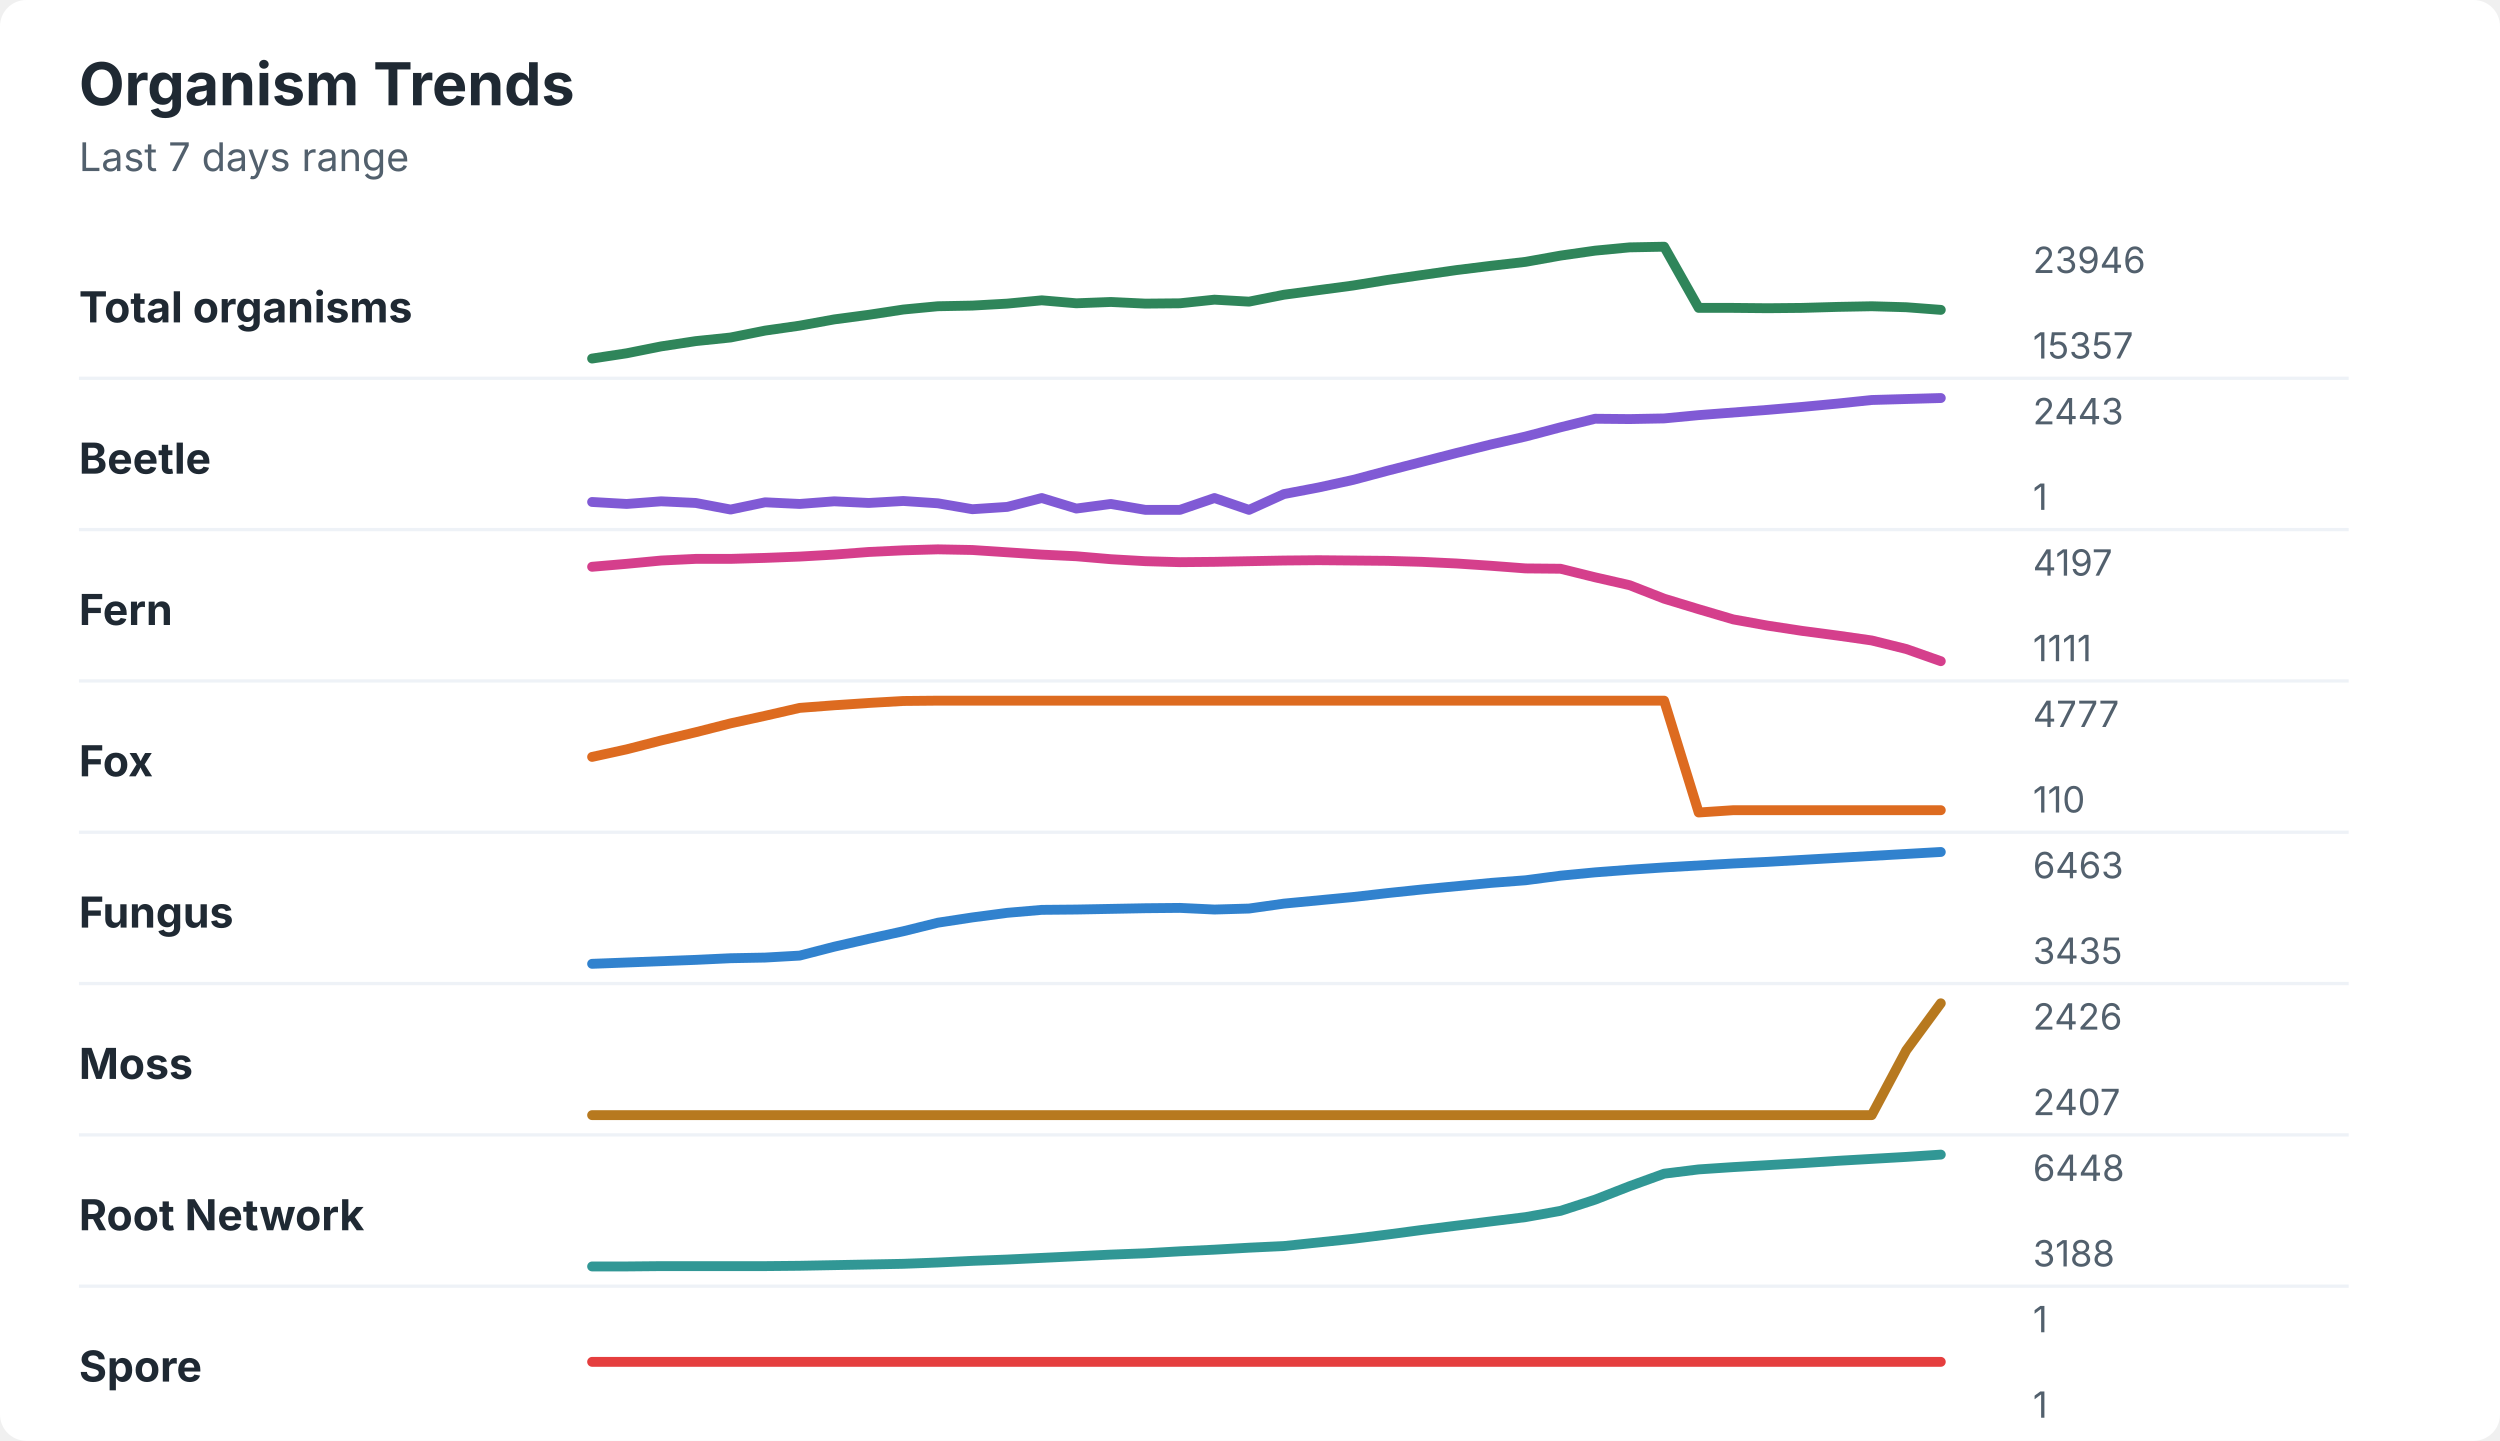
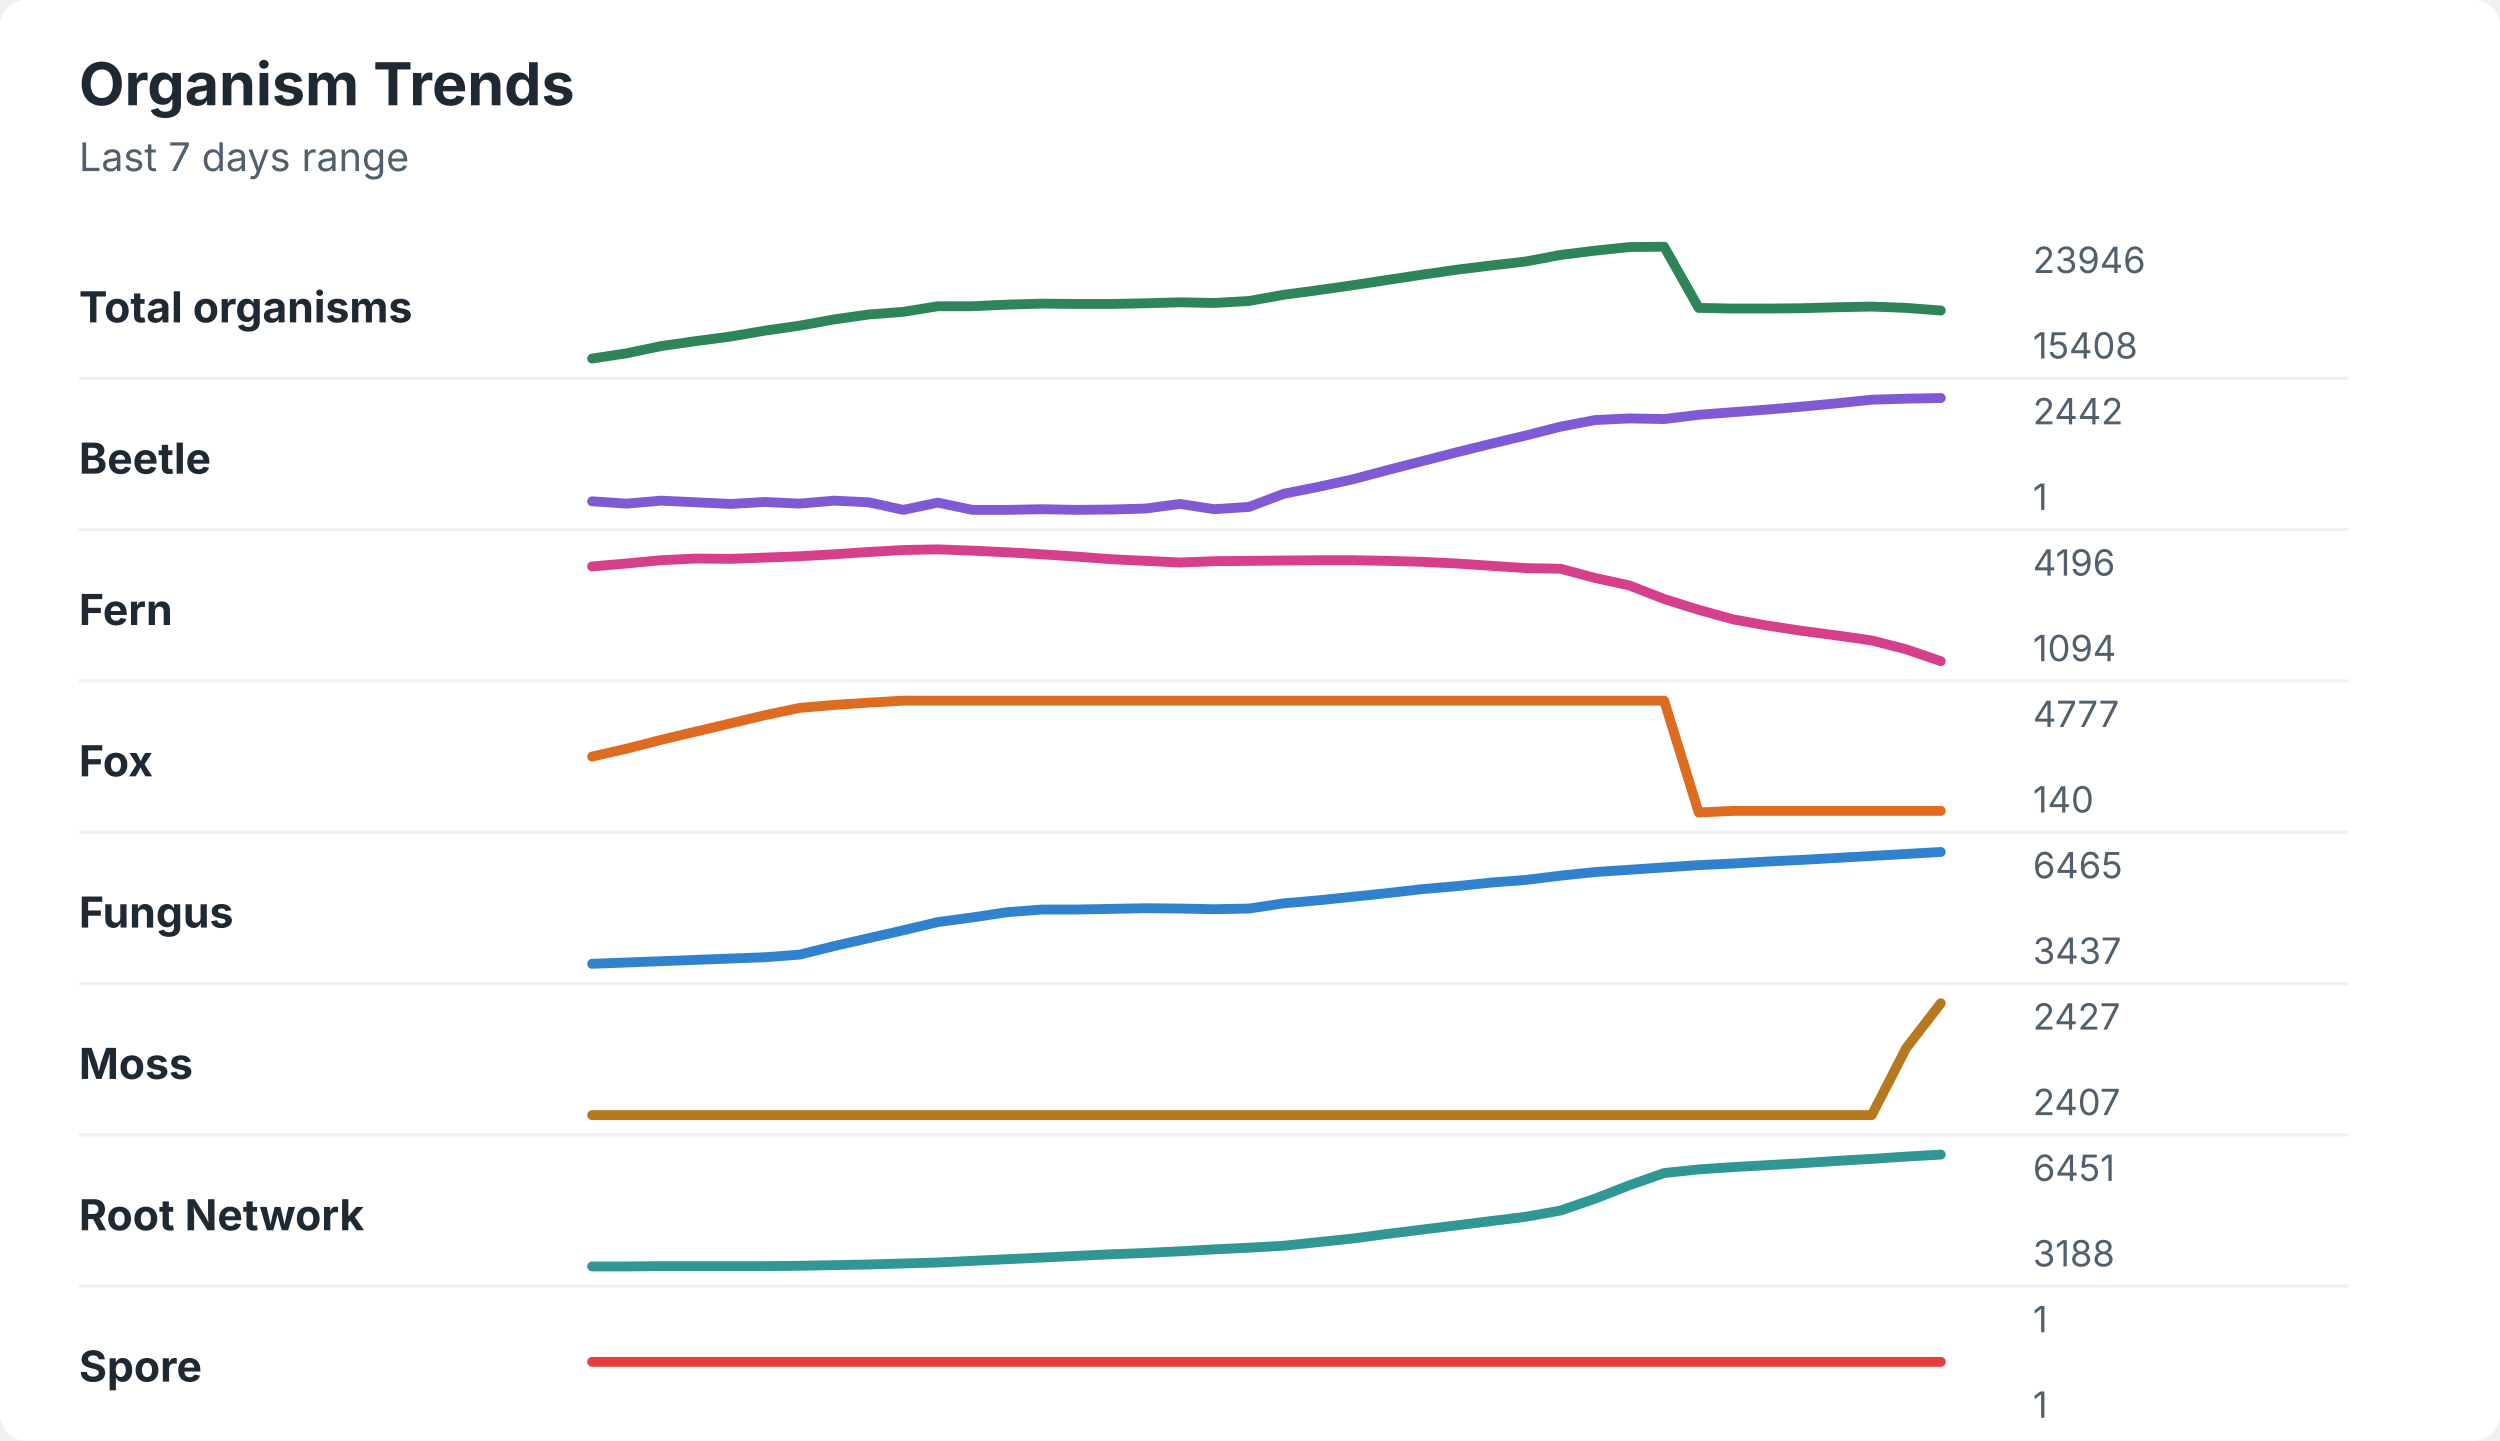
<svg xmlns="http://www.w3.org/2000/svg" width="760" height="438" viewBox="0 0 760 438" role="img" aria-labelledby="title desc">
  <rect width="760" height="438" rx="8" fill="#ffffff" />
  <style>
    text { font-family: -apple-system, BlinkMacSystemFont, "Segoe UI", sans-serif; }
    .title { font-size: 18px; font-weight: 700; fill: #1f2933; }
    .subtitle { font-size: 12px; fill: #52606d; }
    .label { font-size: 13px; font-weight: 650; fill: #1f2933; }
    .axis-value { font-size: 11px; fill: #52606d; }
    .separator { stroke: #eef2f7; stroke-width: 1; }
  </style>
  <text x="24" y="32" class="title">Organism Trends</text>
  <text x="24" y="52" class="subtitle">Last 7 days range</text>
  <text x="24" y="98" class="label">Total organisms</text>
-   <polyline points="180.0,109.0 190.5,107.4 201.0,105.3 211.5,103.7 222.1,102.6 232.6,100.5 243.1,99.0 253.6,97.1 264.1,95.7 274.6,94.1 285.1,93.1 295.6,92.9 306.2,92.3 316.7,91.3 327.2,92.2 337.7,91.8 348.2,92.3 358.7,92.2 369.2,91.1 379.7,91.7 390.3,89.6 400.8,88.2 411.3,86.8 421.8,85.1 432.3,83.6 442.8,82.1 453.3,80.8 463.8,79.6 474.4,77.7 484.9,76.2 495.4,75.2 505.9,75.0 516.4,93.6 526.9,93.6 537.4,93.7 547.9,93.6 558.5,93.3 569.0,93.1 579.5,93.4 590.0,94.2 " fill="none" stroke="#2f855a" stroke-width="3" stroke-linecap="round" stroke-linejoin="round" />
+   <polyline points="180.0,109.0 190.5,107.4 201.0,105.2 211.5,103.7 222.1,102.3 232.6,100.5 243.1,99.0 253.6,97.1 264.1,95.6 274.6,94.8 285.1,93.1 295.6,93.1 306.2,92.6 316.7,92.3 327.2,92.4 337.7,92.4 348.2,92.2 358.7,91.9 369.2,92.1 379.7,91.5 390.3,89.6 400.8,88.2 411.3,86.7 421.8,85.1 432.3,83.5 442.8,82.0 453.3,80.7 463.8,79.5 474.4,77.5 484.9,76.2 495.4,75.1 505.9,75.0 516.4,93.6 526.9,93.8 537.4,93.8 547.9,93.7 558.5,93.4 569.0,93.2 579.5,93.6 590.0,94.4 " fill="none" stroke="#2f855a" stroke-width="3" stroke-linecap="round" stroke-linejoin="round" />
  <text x="618" y="83" class="axis-value">23946</text>
-   <text x="618" y="109" class="axis-value">15357</text>
+   <text x="618" y="109" class="axis-value">15408</text>
  <line x1="24" y1="115.0" x2="714" y2="115.0" class="separator" />
  <text x="24" y="144" class="label">Beetle</text>
-   <polyline points="180.0,152.6 190.5,153.2 201.0,152.4 211.5,152.9 222.1,154.9 232.6,152.7 243.1,153.2 253.6,152.4 264.1,152.9 274.6,152.3 285.1,153.0 295.6,154.8 306.2,154.1 316.7,151.4 327.2,154.6 337.7,153.2 348.2,155.0 358.7,155.0 369.2,151.4 379.7,155.0 390.3,150.2 400.8,148.2 411.3,145.9 421.8,143.1 432.3,140.4 442.8,137.7 453.3,135.1 463.8,132.7 474.4,129.9 484.9,127.3 495.4,127.4 505.9,127.2 516.4,126.2 526.9,125.4 537.4,124.6 547.9,123.7 558.5,122.7 569.0,121.6 579.5,121.3 590.0,121.0 " fill="none" stroke="#805ad5" stroke-width="3" stroke-linecap="round" stroke-linejoin="round" />
-   <text x="618" y="129" class="axis-value">2443</text>
+   <polyline points="180.0,152.4 190.5,153.1 201.0,152.2 211.5,152.7 222.1,153.2 232.6,152.6 243.1,153.1 253.6,152.2 264.1,152.7 274.6,155.0 285.1,152.8 295.6,155.0 306.2,155.0 316.7,154.8 327.2,155.0 337.7,154.9 348.2,154.6 358.7,153.2 369.2,154.8 379.7,154.1 390.3,150.1 400.8,148.0 411.3,145.7 421.8,142.9 432.3,140.2 442.8,137.5 453.3,134.9 463.8,132.4 474.4,129.7 484.9,127.7 495.4,127.2 505.9,127.4 516.4,126.1 526.9,125.3 537.4,124.5 547.9,123.6 558.5,122.6 569.0,121.5 579.5,121.2 590.0,121.0 " fill="none" stroke="#805ad5" stroke-width="3" stroke-linecap="round" stroke-linejoin="round" />
+   <text x="618" y="129" class="axis-value">2442</text>
  <text x="618" y="155" class="axis-value">1</text>
  <line x1="24" y1="161.0" x2="714" y2="161.0" class="separator" />
  <text x="24" y="190" class="label">Fern</text>
-   <polyline points="180.0,172.3 190.5,171.4 201.0,170.4 211.5,169.9 222.1,169.9 232.6,169.6 243.1,169.2 253.6,168.6 264.1,167.8 274.6,167.3 285.1,167.0 295.6,167.2 306.2,167.9 316.7,168.6 327.2,169.1 337.7,170.0 348.2,170.6 358.7,170.9 369.2,170.8 379.7,170.6 390.3,170.4 400.8,170.3 411.3,170.4 421.8,170.5 432.3,170.8 442.8,171.3 453.3,172.0 463.8,172.8 474.4,172.9 484.9,175.5 495.4,177.9 505.9,182.0 516.4,185.2 526.9,188.3 537.4,190.2 547.9,191.8 558.5,193.2 569.0,194.7 579.5,197.3 590.0,201.0 " fill="none" stroke="#d53f8c" stroke-width="3" stroke-linecap="round" stroke-linejoin="round" />
-   <text x="618" y="175" class="axis-value">4197</text>
-   <text x="618" y="201" class="axis-value">1111</text>
+   <polyline points="180.0,172.2 190.5,171.3 201.0,170.3 211.5,169.8 222.1,169.9 232.6,169.5 243.1,169.1 253.6,168.5 264.1,167.8 274.6,167.2 285.1,167.0 295.6,167.4 306.2,167.9 316.7,168.5 327.2,169.2 337.7,170.0 348.2,170.5 358.7,171.0 369.2,170.6 379.7,170.5 390.3,170.4 400.8,170.3 411.3,170.3 421.8,170.5 432.3,170.8 442.8,171.3 453.3,172.0 463.8,172.7 474.4,172.9 484.9,175.7 495.4,178.0 505.9,182.1 516.4,185.4 526.9,188.3 537.4,190.2 547.9,191.8 558.5,193.2 569.0,194.7 579.5,197.4 590.0,201.0 " fill="none" stroke="#d53f8c" stroke-width="3" stroke-linecap="round" stroke-linejoin="round" />
+   <text x="618" y="175" class="axis-value">4196</text>
+   <text x="618" y="201" class="axis-value">1094</text>
  <line x1="24" y1="207.0" x2="714" y2="207.0" class="separator" />
  <text x="24" y="236" class="label">Fox</text>
-   <polyline points="180.0,230.1 190.5,227.8 201.0,225.1 211.5,222.6 222.1,219.9 232.6,217.6 243.1,215.2 253.6,214.4 264.1,213.7 274.6,213.1 285.1,213.0 295.6,213.0 306.2,213.0 316.7,213.0 327.2,213.0 337.7,213.0 348.2,213.0 358.7,213.0 369.2,213.0 379.7,213.0 390.3,213.0 400.8,213.0 411.3,213.0 421.8,213.0 432.3,213.0 442.8,213.0 453.3,213.0 463.8,213.0 474.4,213.0 484.9,213.0 495.4,213.0 505.9,213.0 516.4,247.0 526.9,246.3 537.4,246.3 547.9,246.3 558.5,246.3 569.0,246.3 579.5,246.3 590.0,246.3 " fill="none" stroke="#dd6b20" stroke-width="3" stroke-linecap="round" stroke-linejoin="round" />
+   <polyline points="180.0,230.0 190.5,227.6 201.0,224.9 211.5,222.4 222.1,219.9 232.6,217.4 243.1,215.2 253.6,214.3 264.1,213.6 274.6,213.0 285.1,213.0 295.6,213.0 306.2,213.0 316.7,213.0 327.2,213.0 337.7,213.0 348.2,213.0 358.7,213.0 369.2,213.0 379.7,213.0 390.3,213.0 400.8,213.0 411.3,213.0 421.8,213.0 432.3,213.0 442.8,213.0 453.3,213.0 463.8,213.0 474.4,213.0 484.9,213.0 495.4,213.0 505.9,213.0 516.4,247.0 526.9,246.5 537.4,246.5 547.9,246.5 558.5,246.5 569.0,246.5 579.5,246.5 590.0,246.5 " fill="none" stroke="#dd6b20" stroke-width="3" stroke-linecap="round" stroke-linejoin="round" />
  <text x="618" y="221" class="axis-value">4777</text>
-   <text x="618" y="247" class="axis-value">110</text>
+   <text x="618" y="247" class="axis-value">140</text>
  <line x1="24" y1="253.0" x2="714" y2="253.0" class="separator" />
  <text x="24" y="282" class="label">Fungus</text>
-   <polyline points="180.0,293.0 190.5,292.6 201.0,292.2 211.5,291.8 222.1,291.3 232.6,291.1 243.1,290.5 253.6,287.8 264.1,285.4 274.6,283.1 285.1,280.5 295.6,278.9 306.2,277.5 316.7,276.6 327.2,276.5 337.7,276.3 348.2,276.1 358.7,276.0 369.2,276.5 379.7,276.2 390.3,274.7 400.8,273.7 411.3,272.7 421.8,271.5 432.3,270.4 442.8,269.4 453.3,268.4 463.8,267.6 474.4,266.2 484.9,265.2 495.4,264.4 505.9,263.7 516.4,263.1 526.9,262.5 537.4,262.0 547.9,261.4 558.5,260.8 569.0,260.2 579.5,259.6 590.0,259.0 " fill="none" stroke="#3182ce" stroke-width="3" stroke-linecap="round" stroke-linejoin="round" />
-   <text x="618" y="267" class="axis-value">6463</text>
-   <text x="618" y="293" class="axis-value">3435</text>
+   <polyline points="180.0,293.0 190.5,292.6 201.0,292.2 211.5,291.8 222.1,291.4 232.6,291.0 243.1,290.2 253.6,287.6 264.1,285.2 274.6,282.8 285.1,280.3 295.6,278.9 306.2,277.3 316.7,276.5 327.2,276.5 337.7,276.3 348.2,276.1 358.7,276.2 369.2,276.4 379.7,276.2 390.3,274.6 400.8,273.7 411.3,272.6 421.8,271.5 432.3,270.3 442.8,269.4 453.3,268.3 463.8,267.5 474.4,266.2 484.9,265.1 495.4,264.4 505.9,263.7 516.4,263.0 526.9,262.5 537.4,261.9 547.9,261.4 558.5,260.8 569.0,260.2 579.5,259.6 590.0,259.0 " fill="none" stroke="#3182ce" stroke-width="3" stroke-linecap="round" stroke-linejoin="round" />
+   <text x="618" y="267" class="axis-value">6465</text>
+   <text x="618" y="293" class="axis-value">3437</text>
  <line x1="24" y1="299.0" x2="714" y2="299.0" class="separator" />
  <text x="24" y="328" class="label">Moss</text>
-   <polyline points="180.0,339.0 190.5,339.0 201.0,339.0 211.5,339.0 222.1,339.0 232.6,339.0 243.1,339.0 253.6,339.0 264.1,339.0 274.6,339.0 285.1,339.0 295.6,339.0 306.2,339.0 316.7,339.0 327.2,339.0 337.7,339.0 348.2,339.0 358.7,339.0 369.2,339.0 379.7,339.0 390.3,339.0 400.8,339.0 411.3,339.0 421.8,339.0 432.3,339.0 442.8,339.0 453.3,339.0 463.8,339.0 474.4,339.0 484.9,339.0 495.4,339.0 505.9,339.0 516.4,339.0 526.9,339.0 537.4,339.0 547.9,339.0 558.5,339.0 569.0,339.0 579.5,319.3 590.0,305.0 " fill="none" stroke="#b7791f" stroke-width="3" stroke-linecap="round" stroke-linejoin="round" />
-   <text x="618" y="313" class="axis-value">2426</text>
+   <polyline points="180.0,339.0 190.5,339.0 201.0,339.0 211.5,339.0 222.1,339.0 232.6,339.0 243.1,339.0 253.6,339.0 264.1,339.0 274.6,339.0 285.1,339.0 295.6,339.0 306.2,339.0 316.7,339.0 327.2,339.0 337.7,339.0 348.2,339.0 358.7,339.0 369.2,339.0 379.7,339.0 390.3,339.0 400.8,339.0 411.3,339.0 421.8,339.0 432.3,339.0 442.8,339.0 453.3,339.0 463.8,339.0 474.4,339.0 484.9,339.0 495.4,339.0 505.9,339.0 516.4,339.0 526.9,339.0 537.4,339.0 547.9,339.0 558.5,339.0 569.0,339.0 579.5,318.6 590.0,305.0 " fill="none" stroke="#b7791f" stroke-width="3" stroke-linecap="round" stroke-linejoin="round" />
+   <text x="618" y="313" class="axis-value">2427</text>
  <text x="618" y="339" class="axis-value">2407</text>
  <line x1="24" y1="345.0" x2="714" y2="345.0" class="separator" />
  <text x="24" y="374" class="label">Root Network</text>
-   <polyline points="180.0,385.0 190.5,385.0 201.0,384.9 211.5,384.9 222.1,384.9 232.6,384.9 243.1,384.8 253.6,384.6 264.1,384.4 274.6,384.2 285.1,383.8 295.6,383.3 306.2,382.9 316.7,382.4 327.2,381.9 337.7,381.4 348.2,381.0 358.7,380.4 369.2,379.9 379.7,379.3 390.3,378.8 400.8,377.7 411.3,376.6 421.8,375.3 432.3,373.9 442.8,372.6 453.3,371.3 463.8,370.0 474.4,368.1 484.9,364.7 495.4,360.6 505.9,356.8 516.4,355.5 526.9,354.8 537.4,354.2 547.9,353.6 558.5,352.9 569.0,352.3 579.5,351.7 590.0,351.0 " fill="none" stroke="#319795" stroke-width="3" stroke-linecap="round" stroke-linejoin="round" />
-   <text x="618" y="359" class="axis-value">6448</text>
+   <polyline points="180.0,385.0 190.5,385.0 201.0,384.9 211.5,384.9 222.1,384.9 232.6,384.9 243.1,384.8 253.6,384.6 264.1,384.4 274.6,384.1 285.1,383.8 295.6,383.3 306.2,382.8 316.7,382.3 327.2,381.8 337.7,381.3 348.2,380.9 358.7,380.4 369.2,379.8 379.7,379.3 390.3,378.7 400.8,377.6 411.3,376.5 421.8,375.1 432.3,373.8 442.8,372.5 453.3,371.2 463.8,369.9 474.4,368.0 484.9,364.4 495.4,360.3 505.9,356.6 516.4,355.5 526.9,354.8 537.4,354.2 547.9,353.6 558.5,352.9 569.0,352.3 579.5,351.6 590.0,351.0 " fill="none" stroke="#319795" stroke-width="3" stroke-linecap="round" stroke-linejoin="round" />
+   <text x="618" y="359" class="axis-value">6451</text>
  <text x="618" y="385" class="axis-value">3188</text>
  <line x1="24" y1="391.0" x2="714" y2="391.0" class="separator" />
  <text x="24" y="420" class="label">Spore</text>
  <polyline points="180.0,414.0 190.5,414.0 201.0,414.0 211.5,414.0 222.1,414.0 232.6,414.0 243.1,414.0 253.6,414.0 264.1,414.0 274.6,414.0 285.1,414.0 295.6,414.0 306.2,414.0 316.7,414.0 327.2,414.0 337.7,414.0 348.2,414.0 358.7,414.0 369.2,414.0 379.7,414.0 390.3,414.0 400.8,414.0 411.3,414.0 421.8,414.0 432.3,414.0 442.8,414.0 453.3,414.0 463.8,414.0 474.4,414.0 484.9,414.0 495.4,414.0 505.9,414.0 516.4,414.0 526.9,414.0 537.4,414.0 547.9,414.0 558.5,414.0 569.0,414.0 579.5,414.0 590.0,414.0 " fill="none" stroke="#e53e3e" stroke-width="3" stroke-linecap="round" stroke-linejoin="round" />
  <text x="618" y="405" class="axis-value">1</text>
  <text x="618" y="431" class="axis-value">1</text>
</svg>
